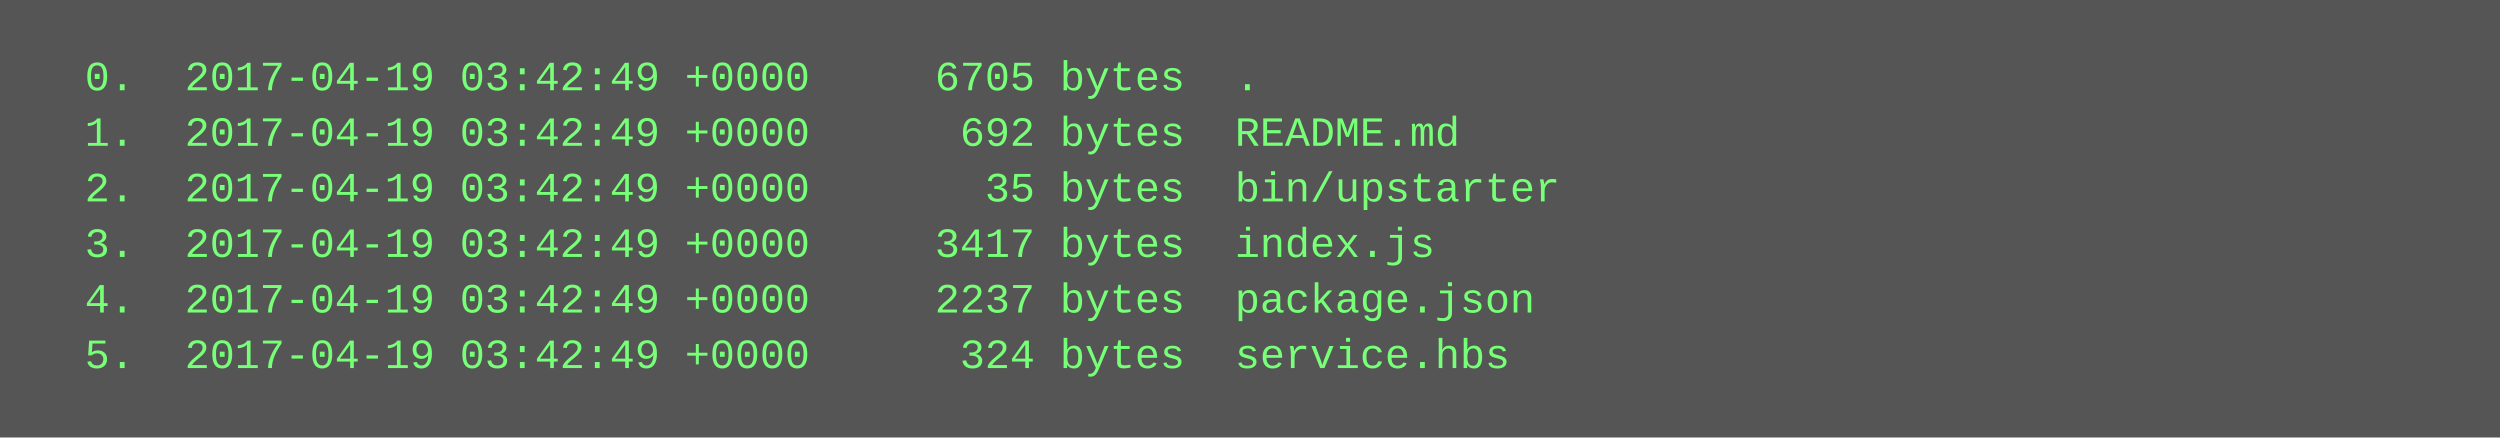
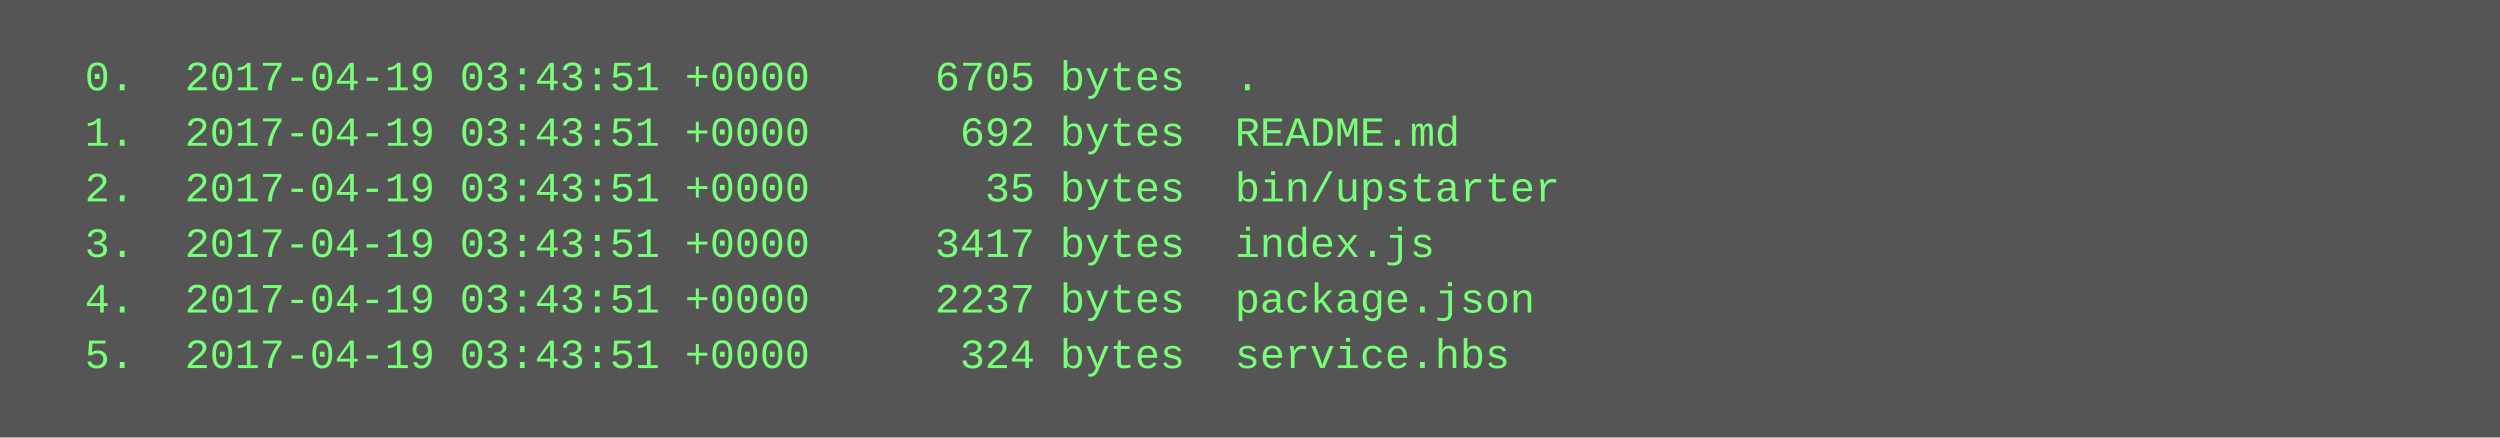
<svg xmlns="http://www.w3.org/2000/svg" height="126" width="720">
  <rect height="126" fill="#555" width="720" />
  <text fill="#7f7" font-family="Courier New" font-size="12" xml:space="preserve">
-     <tspan x="10" y="26">  0.  2017-04-19 03:42:49 +0000     6705 bytes  .</tspan>
-     <tspan x="10" y="42">  1.  2017-04-19 03:42:49 +0000      692 bytes  README.md</tspan>
-     <tspan x="10" y="58">  2.  2017-04-19 03:42:49 +0000       35 bytes  bin/upstarter</tspan>
-     <tspan x="10" y="74">  3.  2017-04-19 03:42:49 +0000     3417 bytes  index.js</tspan>
-     <tspan x="10" y="90">  4.  2017-04-19 03:42:49 +0000     2237 bytes  package.json</tspan>
-     <tspan x="10" y="106">  5.  2017-04-19 03:42:49 +0000      324 bytes  service.hbs</tspan>
+     <tspan x="10" y="26">  0.  2017-04-19 03:43:51 +0000     6705 bytes  .</tspan>
+     <tspan x="10" y="42">  1.  2017-04-19 03:43:51 +0000      692 bytes  README.md</tspan>
+     <tspan x="10" y="58">  2.  2017-04-19 03:43:51 +0000       35 bytes  bin/upstarter</tspan>
+     <tspan x="10" y="74">  3.  2017-04-19 03:43:51 +0000     3417 bytes  index.js</tspan>
+     <tspan x="10" y="90">  4.  2017-04-19 03:43:51 +0000     2237 bytes  package.json</tspan>
+     <tspan x="10" y="106">  5.  2017-04-19 03:43:51 +0000      324 bytes  service.hbs</tspan>
  </text>
</svg>
